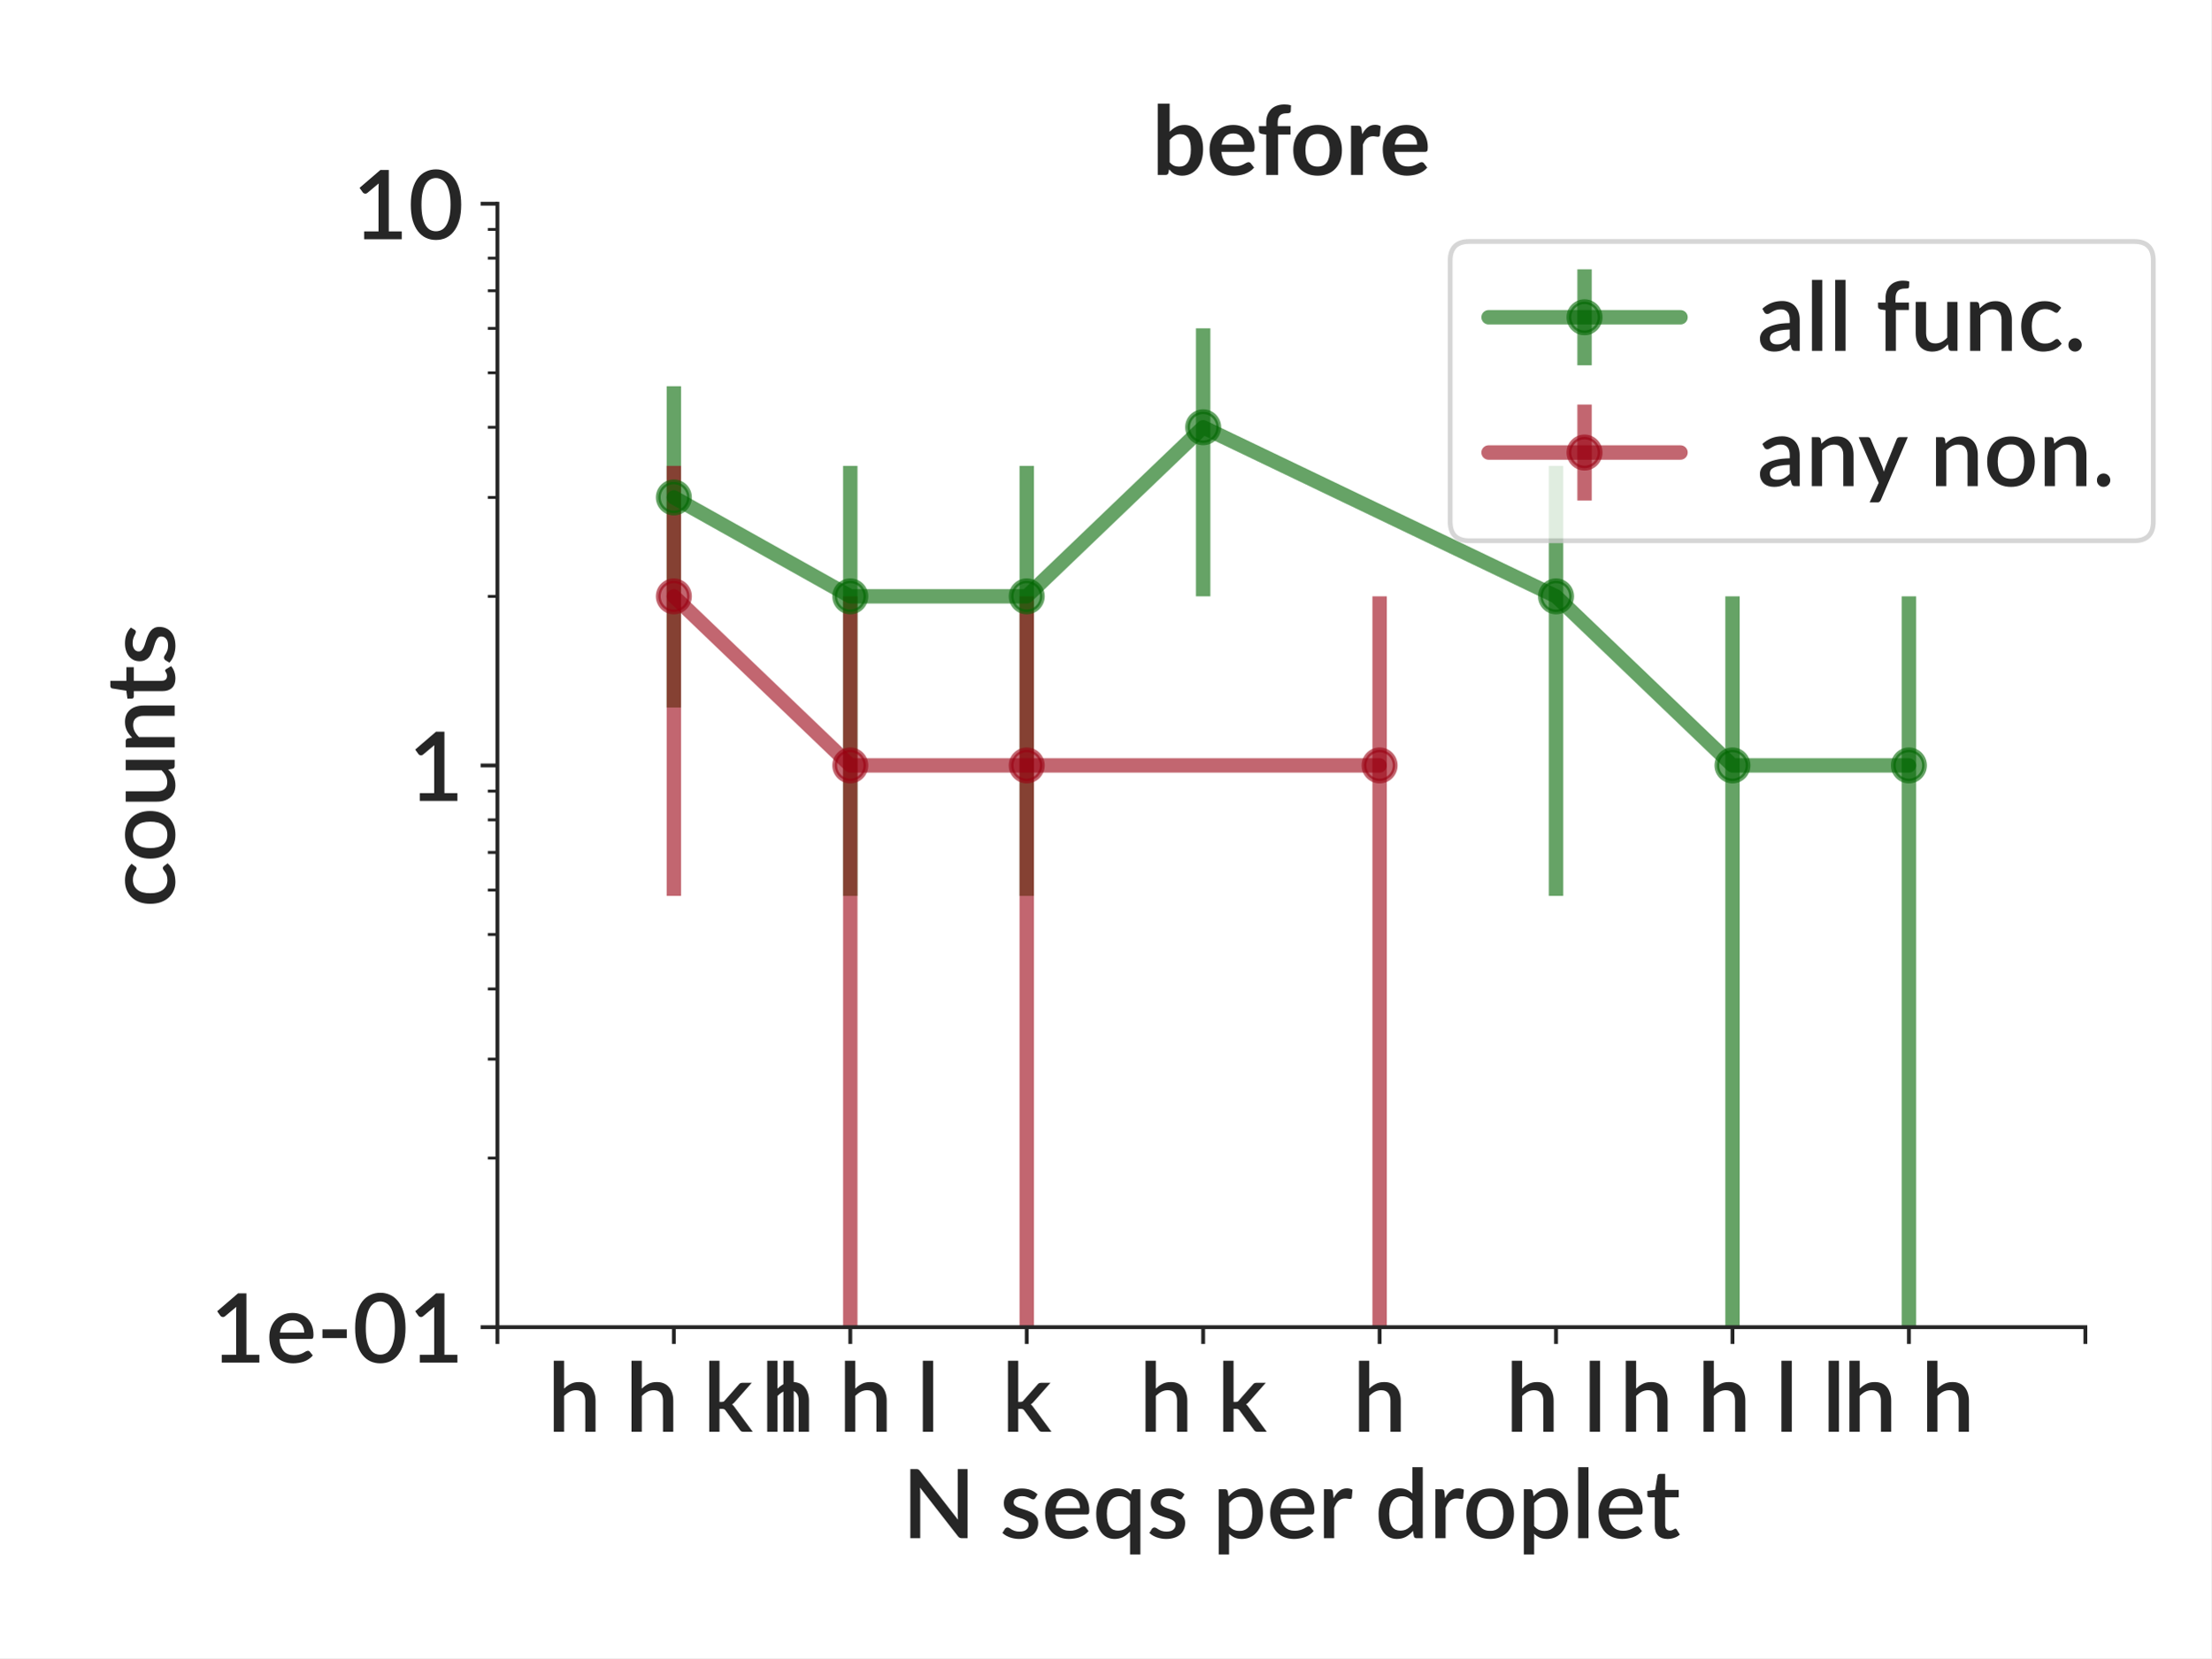
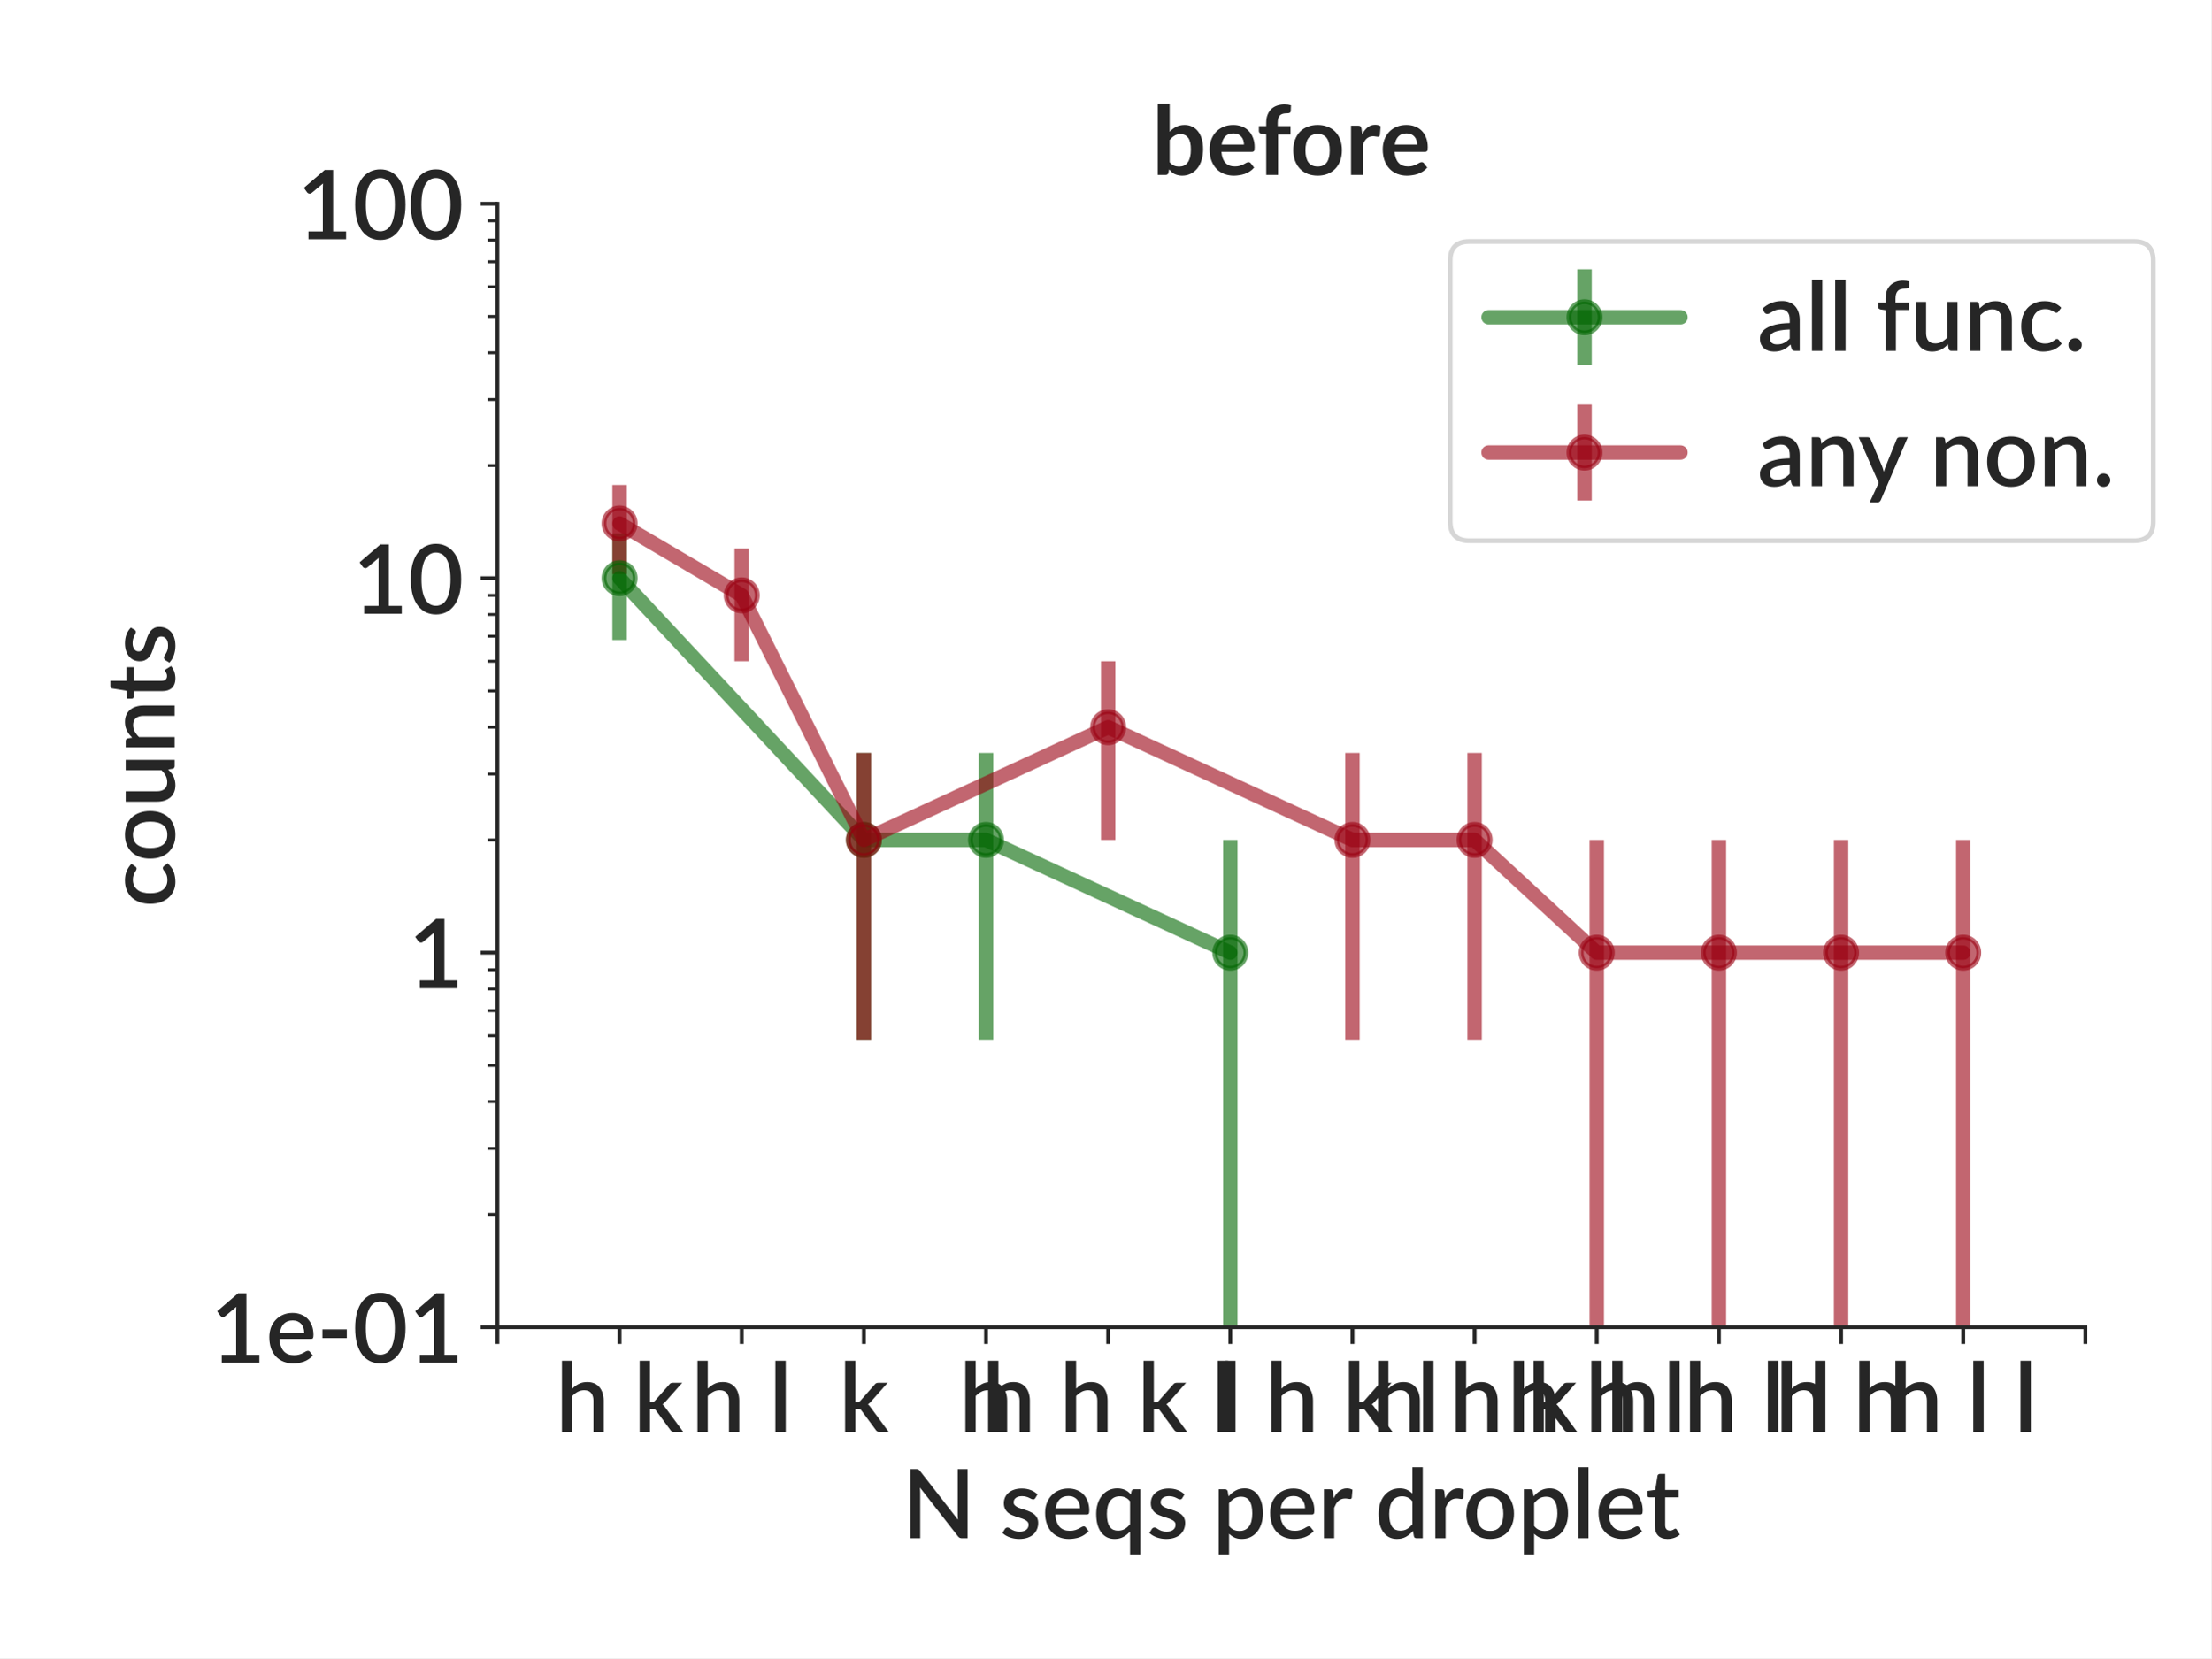
<svg xmlns="http://www.w3.org/2000/svg" xmlns:xlink="http://www.w3.org/1999/xlink" height="345.6pt" version="1.1" viewBox="0 0 460.8 345.6" width="460.8pt">
  <defs>
    <style type="text/css">*{stroke-linecap:butt;stroke-linejoin:round;}</style>
  </defs>
  <g id="figure_1">
    <g id="patch_1">
      <path d="M 0 345.6  L 460.8 345.6  L 460.8 0  L 0 0  z " style="fill:#ffffff;" />
    </g>
    <g id="axes_1">
      <g id="patch_2">
        <path d="M 103.659 276.619  L 434.598 276.619  L 434.598 42.459  L 103.659 42.459  z " style="fill:#ffffff;" />
      </g>
      <g id="matplotlib.axis_1">
        <g id="xtick_1">
          <g id="line2d_1">
            <defs>
-               <path d="M 0 0  L 0 3.5  " id="m3bf8c29993" style="stroke:#262626;stroke-width:0.8;" />
+               <path d="M 0 0  L 0 3.5  " id="mfbc789810a" style="stroke:#262626;stroke-width:0.8;" />
            </defs>
            <g>
-               <use style="fill:#262626;stroke:#262626;stroke-width:0.8;" x="103.659" xlink:href="#m3bf8c29993" y="276.619" />
+               <use style="fill:#262626;stroke:#262626;stroke-width:0.8;" x="103.659" xlink:href="#mfbc789810a" y="276.619" />
            </g>
          </g>
        </g>
        <g id="xtick_2">
          <g id="line2d_2">
            <g>
-               <use style="fill:#262626;stroke:#262626;stroke-width:0.8;" x="140.43" xlink:href="#m3bf8c29993" y="276.619" />
+               <use style="fill:#262626;stroke:#262626;stroke-width:0.8;" x="129.116" xlink:href="#mfbc789810a" y="276.619" />
            </g>
          </g>
          <g id="text_1">
-             <text style="fill:#262626;font-family:Lato;font-size:20px;font-stretch:normal;font-style:normal;font-weight:600;text-anchor:middle;" transform="rotate(-0, 140.4304, 298.4187)" x="140.43" y="298.419">h h k l</text>
+             <text style="fill:#262626;font-family:Lato;font-size:20px;font-stretch:normal;font-style:normal;font-weight:600;text-anchor:middle;" transform="rotate(-0, 129.1162, 298.4187)" x="129.116" y="298.419">h k</text>
          </g>
        </g>
        <g id="xtick_3">
          <g id="line2d_3">
            <g>
-               <use style="fill:#262626;stroke:#262626;stroke-width:0.8;" x="177.201" xlink:href="#m3bf8c29993" y="276.619" />
+               <use style="fill:#262626;stroke:#262626;stroke-width:0.8;" x="154.573" xlink:href="#mfbc789810a" y="276.619" />
            </g>
          </g>
          <g id="text_2">
-             <text style="fill:#262626;font-family:Lato;font-size:20px;font-stretch:normal;font-style:normal;font-weight:600;text-anchor:middle;" transform="rotate(-0, 177.2014, 298.4187)" x="177.201" y="298.419">h h l</text>
+             <text style="fill:#262626;font-family:Lato;font-size:20px;font-stretch:normal;font-style:normal;font-weight:600;text-anchor:middle;" transform="rotate(-0, 154.5731, 298.4187)" x="154.573" y="298.419">h l</text>
          </g>
        </g>
        <g id="xtick_4">
          <g id="line2d_4">
            <g>
-               <use style="fill:#262626;stroke:#262626;stroke-width:0.8;" x="213.972" xlink:href="#m3bf8c29993" y="276.619" />
+               <use style="fill:#262626;stroke:#262626;stroke-width:0.8;" x="180.03" xlink:href="#mfbc789810a" y="276.619" />
            </g>
          </g>
          <g id="text_3">
-             <text style="fill:#262626;font-family:Lato;font-size:20px;font-stretch:normal;font-style:normal;font-weight:600;text-anchor:middle;" transform="rotate(-0, 213.9723, 298.4187)" x="213.972" y="298.419">k</text>
+             <text style="fill:#262626;font-family:Lato;font-size:20px;font-stretch:normal;font-style:normal;font-weight:600;text-anchor:middle;" transform="rotate(-0, 180.0299, 298.4187)" x="180.03" y="298.419">k</text>
          </g>
        </g>
        <g id="xtick_5">
          <g id="line2d_5">
            <g>
-               <use style="fill:#262626;stroke:#262626;stroke-width:0.8;" x="250.743" xlink:href="#m3bf8c29993" y="276.619" />
+               <use style="fill:#262626;stroke:#262626;stroke-width:0.8;" x="205.487" xlink:href="#mfbc789810a" y="276.619" />
            </g>
          </g>
          <g id="text_4">
-             <text style="fill:#262626;font-family:Lato;font-size:20px;font-stretch:normal;font-style:normal;font-weight:600;text-anchor:middle;" transform="rotate(-0, 250.7433, 298.4187)" x="250.743" y="298.419">h k</text>
+             <text style="fill:#262626;font-family:Lato;font-size:20px;font-stretch:normal;font-style:normal;font-weight:600;text-anchor:middle;" transform="rotate(-0, 205.4867, 298.4187)" x="205.487" y="298.419">h</text>
          </g>
        </g>
        <g id="xtick_6">
          <g id="line2d_6">
            <g>
-               <use style="fill:#262626;stroke:#262626;stroke-width:0.8;" x="287.514" xlink:href="#m3bf8c29993" y="276.619" />
+               <use style="fill:#262626;stroke:#262626;stroke-width:0.8;" x="230.944" xlink:href="#mfbc789810a" y="276.619" />
            </g>
          </g>
          <g id="text_5">
-             <text style="fill:#262626;font-family:Lato;font-size:20px;font-stretch:normal;font-style:normal;font-weight:600;text-anchor:middle;" transform="rotate(-0, 287.5143, 298.4187)" x="287.514" y="298.419">h</text>
+             <text style="fill:#262626;font-family:Lato;font-size:20px;font-stretch:normal;font-style:normal;font-weight:600;text-anchor:middle;" transform="rotate(-0, 230.9436, 298.4187)" x="230.944" y="298.419">h h k l</text>
          </g>
        </g>
        <g id="xtick_7">
          <g id="line2d_7">
            <g>
-               <use style="fill:#262626;stroke:#262626;stroke-width:0.8;" x="324.285" xlink:href="#m3bf8c29993" y="276.619" />
+               <use style="fill:#262626;stroke:#262626;stroke-width:0.8;" x="256.4" xlink:href="#mfbc789810a" y="276.619" />
            </g>
          </g>
          <g id="text_6">
-             <text style="fill:#262626;font-family:Lato;font-size:20px;font-stretch:normal;font-style:normal;font-weight:600;text-anchor:middle;" transform="rotate(-0, 324.2853, 298.4187)" x="324.285" y="298.419">h l</text>
+             <text style="fill:#262626;font-family:Lato;font-size:20px;font-stretch:normal;font-style:normal;font-weight:600;text-anchor:middle;" transform="rotate(-0, 256.4004, 298.4187)" x="256.4" y="298.419">l</text>
          </g>
        </g>
        <g id="xtick_8">
          <g id="line2d_8">
            <g>
-               <use style="fill:#262626;stroke:#262626;stroke-width:0.8;" x="361.056" xlink:href="#m3bf8c29993" y="276.619" />
+               <use style="fill:#262626;stroke:#262626;stroke-width:0.8;" x="281.857" xlink:href="#mfbc789810a" y="276.619" />
            </g>
          </g>
          <g id="text_7">
-             <text style="fill:#262626;font-family:Lato;font-size:20px;font-stretch:normal;font-style:normal;font-weight:600;text-anchor:middle;" transform="rotate(-0, 361.0563, 298.4187)" x="361.056" y="298.419">h h l l</text>
+             <text style="fill:#262626;font-family:Lato;font-size:20px;font-stretch:normal;font-style:normal;font-weight:600;text-anchor:middle;" transform="rotate(-0, 281.8572, 298.4187)" x="281.857" y="298.419">h k l</text>
          </g>
        </g>
        <g id="xtick_9">
          <g id="line2d_9">
            <g>
-               <use style="fill:#262626;stroke:#262626;stroke-width:0.8;" x="397.827" xlink:href="#m3bf8c29993" y="276.619" />
+               <use style="fill:#262626;stroke:#262626;stroke-width:0.8;" x="307.314" xlink:href="#mfbc789810a" y="276.619" />
            </g>
          </g>
          <g id="text_8">
-             <text style="fill:#262626;font-family:Lato;font-size:20px;font-stretch:normal;font-style:normal;font-weight:600;text-anchor:middle;" transform="rotate(-0, 397.8273, 298.4187)" x="397.827" y="298.419">h h</text>
+             <text style="fill:#262626;font-family:Lato;font-size:20px;font-stretch:normal;font-style:normal;font-weight:600;text-anchor:middle;" transform="rotate(-0, 307.3141, 298.4187)" x="307.314" y="298.419">h h k</text>
          </g>
        </g>
        <g id="xtick_10">
          <g id="line2d_10">
            <g>
-               <use style="fill:#262626;stroke:#262626;stroke-width:0.8;" x="434.598" xlink:href="#m3bf8c29993" y="276.619" />
-             </g>
-           </g>
-         </g>
-         <g id="text_9">
+               <use style="fill:#262626;stroke:#262626;stroke-width:0.8;" x="332.771" xlink:href="#mfbc789810a" y="276.619" />
+             </g>
+           </g>
+           <g id="text_9">
+             <text style="fill:#262626;font-family:Lato;font-size:20px;font-stretch:normal;font-style:normal;font-weight:600;text-anchor:middle;" transform="rotate(-0, 332.7709, 298.4187)" x="332.771" y="298.419">h h l</text>
+           </g>
+         </g>
+         <g id="xtick_11">
+           <g id="line2d_11">
+             <g>
+               <use style="fill:#262626;stroke:#262626;stroke-width:0.8;" x="358.228" xlink:href="#mfbc789810a" y="276.619" />
+             </g>
+           </g>
+           <g id="text_10">
+             <text style="fill:#262626;font-family:Lato;font-size:20px;font-stretch:normal;font-style:normal;font-weight:600;text-anchor:middle;" transform="rotate(-0, 358.2278, 298.4187)" x="358.228" y="298.419">h h l l</text>
+           </g>
+         </g>
+         <g id="xtick_12">
+           <g id="line2d_12">
+             <g>
+               <use style="fill:#262626;stroke:#262626;stroke-width:0.8;" x="383.685" xlink:href="#mfbc789810a" y="276.619" />
+             </g>
+           </g>
+           <g id="text_11">
+             <text style="fill:#262626;font-family:Lato;font-size:20px;font-stretch:normal;font-style:normal;font-weight:600;text-anchor:middle;" transform="rotate(-0, 383.6846, 298.4187)" x="383.685" y="298.419">h h</text>
+           </g>
+         </g>
+         <g id="xtick_13">
+           <g id="line2d_13">
+             <g>
+               <use style="fill:#262626;stroke:#262626;stroke-width:0.8;" x="409.141" xlink:href="#mfbc789810a" y="276.619" />
+             </g>
+           </g>
+           <g id="text_12">
+             <text style="fill:#262626;font-family:Lato;font-size:20px;font-stretch:normal;font-style:normal;font-weight:600;text-anchor:middle;" transform="rotate(-0, 409.1414, 298.4187)" x="409.141" y="298.419">h l l</text>
+           </g>
+         </g>
+         <g id="xtick_14">
+           <g id="line2d_14">
+             <g>
+               <use style="fill:#262626;stroke:#262626;stroke-width:0.8;" x="434.598" xlink:href="#mfbc789810a" y="276.619" />
+             </g>
+           </g>
+         </g>
+         <g id="text_13">
          <text style="fill:#262626;font-family:Lato;font-size:20px;font-stretch:normal;font-style:normal;font-weight:600;text-anchor:middle;" transform="rotate(-0, 269.1288, 320.6094)" x="269.129" y="320.609">N seqs per droplet</text>
        </g>
      </g>
      <g id="matplotlib.axis_2">
        <g id="ytick_1">
-           <g id="line2d_11">
+           <g id="line2d_15">
            <defs>
-               <path d="M 0 0  L -3.5 0  " id="mba62b43b4a" style="stroke:#262626;stroke-width:0.8;" />
+               <path d="M 0 0  L -3.5 0  " id="m3568b7dfab" style="stroke:#262626;stroke-width:0.8;" />
            </defs>
            <g>
-               <use style="fill:#262626;stroke:#262626;stroke-width:0.8;" x="103.659" xlink:href="#mba62b43b4a" y="276.619" />
-             </g>
-           </g>
-           <g id="text_10">
+               <use style="fill:#262626;stroke:#262626;stroke-width:0.8;" x="103.659" xlink:href="#m3568b7dfab" y="276.619" />
+             </g>
+           </g>
+           <g id="text_14">
            <text style="fill:#262626;font-family:Lato;font-size:20px;font-stretch:normal;font-style:normal;font-weight:600;text-anchor:end;" transform="rotate(-0, 96.65937, 284.0188)" x="96.659" y="284.019">1e-01</text>
          </g>
        </g>
        <g id="ytick_2">
-           <g id="line2d_12">
-             <g>
-               <use style="fill:#262626;stroke:#262626;stroke-width:0.8;" x="103.659" xlink:href="#mba62b43b4a" y="159.539" />
-             </g>
-           </g>
-           <g id="text_11">
-             <text style="fill:#262626;font-family:Lato;font-size:20px;font-stretch:normal;font-style:normal;font-weight:600;text-anchor:end;" transform="rotate(-0, 96.65937, 166.9391)" x="96.659" y="166.939">1</text>
+           <g id="line2d_16">
+             <g>
+               <use style="fill:#262626;stroke:#262626;stroke-width:0.8;" x="103.659" xlink:href="#m3568b7dfab" y="198.566" />
+             </g>
+           </g>
+           <g id="text_15">
+             <text style="fill:#262626;font-family:Lato;font-size:20px;font-stretch:normal;font-style:normal;font-weight:600;text-anchor:end;" transform="rotate(-0, 96.65937, 205.9656)" x="96.659" y="205.966">1</text>
          </g>
        </g>
        <g id="ytick_3">
-           <g id="line2d_13">
-             <g>
-               <use style="fill:#262626;stroke:#262626;stroke-width:0.8;" x="103.659" xlink:href="#mba62b43b4a" y="42.459" />
-             </g>
-           </g>
-           <g id="text_12">
-             <text style="fill:#262626;font-family:Lato;font-size:20px;font-stretch:normal;font-style:normal;font-weight:600;text-anchor:end;" transform="rotate(-0, 96.65937, 49.85938)" x="96.659" y="49.859">10</text>
+           <g id="line2d_17">
+             <g>
+               <use style="fill:#262626;stroke:#262626;stroke-width:0.8;" x="103.659" xlink:href="#m3568b7dfab" y="120.513" />
+             </g>
+           </g>
+           <g id="text_16">
+             <text style="fill:#262626;font-family:Lato;font-size:20px;font-stretch:normal;font-style:normal;font-weight:600;text-anchor:end;" transform="rotate(-0, 96.65937, 127.9125)" x="96.659" y="127.912">10</text>
          </g>
        </g>
        <g id="ytick_4">
-           <g id="line2d_14">
+           <g id="line2d_18">
+             <g>
+               <use style="fill:#262626;stroke:#262626;stroke-width:0.8;" x="103.659" xlink:href="#m3568b7dfab" y="42.459" />
+             </g>
+           </g>
+           <g id="text_17">
+             <text style="fill:#262626;font-family:Lato;font-size:20px;font-stretch:normal;font-style:normal;font-weight:600;text-anchor:end;" transform="rotate(-0, 96.65937, 49.85938)" x="96.659" y="49.859">100</text>
+           </g>
+         </g>
+         <g id="ytick_5">
+           <g id="line2d_19">
            <defs>
-               <path d="M 0 0  L -2 0  " id="mf36f63b50d" style="stroke:#262626;stroke-width:0.6;" />
+               <path d="M 0 0  L -2 0  " id="m8bd4dfcabf" style="stroke:#262626;stroke-width:0.6;" />
            </defs>
            <g>
-               <use style="fill:#262626;stroke:#262626;stroke-width:0.6;" x="103.659" xlink:href="#mf36f63b50d" y="241.374" />
-             </g>
-           </g>
-         </g>
-         <g id="ytick_5">
-           <g id="line2d_15">
-             <g>
-               <use style="fill:#262626;stroke:#262626;stroke-width:0.6;" x="103.659" xlink:href="#mf36f63b50d" y="220.758" />
+               <use style="fill:#262626;stroke:#262626;stroke-width:0.6;" x="103.659" xlink:href="#m8bd4dfcabf" y="253.122" />
            </g>
          </g>
        </g>
        <g id="ytick_6">
-           <g id="line2d_16">
-             <g>
-               <use style="fill:#262626;stroke:#262626;stroke-width:0.6;" x="103.659" xlink:href="#mf36f63b50d" y="206.13" />
+           <g id="line2d_20">
+             <g>
+               <use style="fill:#262626;stroke:#262626;stroke-width:0.6;" x="103.659" xlink:href="#m8bd4dfcabf" y="239.378" />
            </g>
          </g>
        </g>
        <g id="ytick_7">
-           <g id="line2d_17">
-             <g>
-               <use style="fill:#262626;stroke:#262626;stroke-width:0.6;" x="103.659" xlink:href="#mf36f63b50d" y="194.784" />
+           <g id="line2d_21">
+             <g>
+               <use style="fill:#262626;stroke:#262626;stroke-width:0.6;" x="103.659" xlink:href="#m8bd4dfcabf" y="229.626" />
            </g>
          </g>
        </g>
        <g id="ytick_8">
-           <g id="line2d_18">
-             <g>
-               <use style="fill:#262626;stroke:#262626;stroke-width:0.6;" x="103.659" xlink:href="#mf36f63b50d" y="185.513" />
+           <g id="line2d_22">
+             <g>
+               <use style="fill:#262626;stroke:#262626;stroke-width:0.6;" x="103.659" xlink:href="#m8bd4dfcabf" y="222.062" />
            </g>
          </g>
        </g>
        <g id="ytick_9">
-           <g id="line2d_19">
-             <g>
-               <use style="fill:#262626;stroke:#262626;stroke-width:0.6;" x="103.659" xlink:href="#mf36f63b50d" y="177.675" />
+           <g id="line2d_23">
+             <g>
+               <use style="fill:#262626;stroke:#262626;stroke-width:0.6;" x="103.659" xlink:href="#m8bd4dfcabf" y="215.882" />
            </g>
          </g>
        </g>
        <g id="ytick_10">
-           <g id="line2d_20">
-             <g>
-               <use style="fill:#262626;stroke:#262626;stroke-width:0.6;" x="103.659" xlink:href="#mf36f63b50d" y="170.885" />
+           <g id="line2d_24">
+             <g>
+               <use style="fill:#262626;stroke:#262626;stroke-width:0.6;" x="103.659" xlink:href="#m8bd4dfcabf" y="210.656" />
            </g>
          </g>
        </g>
        <g id="ytick_11">
-           <g id="line2d_21">
-             <g>
-               <use style="fill:#262626;stroke:#262626;stroke-width:0.6;" x="103.659" xlink:href="#mf36f63b50d" y="164.896" />
+           <g id="line2d_25">
+             <g>
+               <use style="fill:#262626;stroke:#262626;stroke-width:0.6;" x="103.659" xlink:href="#m8bd4dfcabf" y="206.13" />
            </g>
          </g>
        </g>
        <g id="ytick_12">
-           <g id="line2d_22">
-             <g>
-               <use style="fill:#262626;stroke:#262626;stroke-width:0.6;" x="103.659" xlink:href="#mf36f63b50d" y="124.295" />
+           <g id="line2d_26">
+             <g>
+               <use style="fill:#262626;stroke:#262626;stroke-width:0.6;" x="103.659" xlink:href="#m8bd4dfcabf" y="202.137" />
            </g>
          </g>
        </g>
        <g id="ytick_13">
-           <g id="line2d_23">
-             <g>
-               <use style="fill:#262626;stroke:#262626;stroke-width:0.6;" x="103.659" xlink:href="#mf36f63b50d" y="103.678" />
+           <g id="line2d_27">
+             <g>
+               <use style="fill:#262626;stroke:#262626;stroke-width:0.6;" x="103.659" xlink:href="#m8bd4dfcabf" y="175.069" />
            </g>
          </g>
        </g>
        <g id="ytick_14">
-           <g id="line2d_24">
-             <g>
-               <use style="fill:#262626;stroke:#262626;stroke-width:0.6;" x="103.659" xlink:href="#mf36f63b50d" y="89.05" />
+           <g id="line2d_28">
+             <g>
+               <use style="fill:#262626;stroke:#262626;stroke-width:0.6;" x="103.659" xlink:href="#m8bd4dfcabf" y="161.325" />
            </g>
          </g>
        </g>
        <g id="ytick_15">
-           <g id="line2d_25">
-             <g>
-               <use style="fill:#262626;stroke:#262626;stroke-width:0.6;" x="103.659" xlink:href="#mf36f63b50d" y="77.704" />
+           <g id="line2d_29">
+             <g>
+               <use style="fill:#262626;stroke:#262626;stroke-width:0.6;" x="103.659" xlink:href="#m8bd4dfcabf" y="151.573" />
            </g>
          </g>
        </g>
        <g id="ytick_16">
-           <g id="line2d_26">
-             <g>
-               <use style="fill:#262626;stroke:#262626;stroke-width:0.6;" x="103.659" xlink:href="#mf36f63b50d" y="68.433" />
+           <g id="line2d_30">
+             <g>
+               <use style="fill:#262626;stroke:#262626;stroke-width:0.6;" x="103.659" xlink:href="#m8bd4dfcabf" y="144.009" />
            </g>
          </g>
        </g>
        <g id="ytick_17">
-           <g id="line2d_27">
-             <g>
-               <use style="fill:#262626;stroke:#262626;stroke-width:0.6;" x="103.659" xlink:href="#mf36f63b50d" y="60.595" />
+           <g id="line2d_31">
+             <g>
+               <use style="fill:#262626;stroke:#262626;stroke-width:0.6;" x="103.659" xlink:href="#m8bd4dfcabf" y="137.828" />
            </g>
          </g>
        </g>
        <g id="ytick_18">
-           <g id="line2d_28">
-             <g>
-               <use style="fill:#262626;stroke:#262626;stroke-width:0.6;" x="103.659" xlink:href="#mf36f63b50d" y="53.806" />
+           <g id="line2d_32">
+             <g>
+               <use style="fill:#262626;stroke:#262626;stroke-width:0.6;" x="103.659" xlink:href="#m8bd4dfcabf" y="132.603" />
            </g>
          </g>
        </g>
        <g id="ytick_19">
-           <g id="line2d_29">
-             <g>
-               <use style="fill:#262626;stroke:#262626;stroke-width:0.6;" x="103.659" xlink:href="#mf36f63b50d" y="47.817" />
-             </g>
-           </g>
-         </g>
-         <g id="text_13">
+           <g id="line2d_33">
+             <g>
+               <use style="fill:#262626;stroke:#262626;stroke-width:0.6;" x="103.659" xlink:href="#m8bd4dfcabf" y="128.077" />
+             </g>
+           </g>
+         </g>
+         <g id="ytick_20">
+           <g id="line2d_34">
+             <g>
+               <use style="fill:#262626;stroke:#262626;stroke-width:0.6;" x="103.659" xlink:href="#m8bd4dfcabf" y="124.084" />
+             </g>
+           </g>
+         </g>
+         <g id="ytick_21">
+           <g id="line2d_35">
+             <g>
+               <use style="fill:#262626;stroke:#262626;stroke-width:0.6;" x="103.659" xlink:href="#m8bd4dfcabf" y="97.016" />
+             </g>
+           </g>
+         </g>
+         <g id="ytick_22">
+           <g id="line2d_36">
+             <g>
+               <use style="fill:#262626;stroke:#262626;stroke-width:0.6;" x="103.659" xlink:href="#m8bd4dfcabf" y="83.272" />
+             </g>
+           </g>
+         </g>
+         <g id="ytick_23">
+           <g id="line2d_37">
+             <g>
+               <use style="fill:#262626;stroke:#262626;stroke-width:0.6;" x="103.659" xlink:href="#m8bd4dfcabf" y="73.52" />
+             </g>
+           </g>
+         </g>
+         <g id="ytick_24">
+           <g id="line2d_38">
+             <g>
+               <use style="fill:#262626;stroke:#262626;stroke-width:0.6;" x="103.659" xlink:href="#m8bd4dfcabf" y="65.956" />
+             </g>
+           </g>
+         </g>
+         <g id="ytick_25">
+           <g id="line2d_39">
+             <g>
+               <use style="fill:#262626;stroke:#262626;stroke-width:0.6;" x="103.659" xlink:href="#m8bd4dfcabf" y="59.775" />
+             </g>
+           </g>
+         </g>
+         <g id="ytick_26">
+           <g id="line2d_40">
+             <g>
+               <use style="fill:#262626;stroke:#262626;stroke-width:0.6;" x="103.659" xlink:href="#m8bd4dfcabf" y="54.55" />
+             </g>
+           </g>
+         </g>
+         <g id="ytick_27">
+           <g id="line2d_41">
+             <g>
+               <use style="fill:#262626;stroke:#262626;stroke-width:0.6;" x="103.659" xlink:href="#m8bd4dfcabf" y="50.024" />
+             </g>
+           </g>
+         </g>
+         <g id="ytick_28">
+           <g id="line2d_42">
+             <g>
+               <use style="fill:#262626;stroke:#262626;stroke-width:0.6;" x="103.659" xlink:href="#m8bd4dfcabf" y="46.031" />
+             </g>
+           </g>
+         </g>
+         <g id="text_18">
          <text style="fill:#262626;font-family:Lato;font-size:20px;font-stretch:normal;font-style:normal;font-weight:600;text-anchor:middle;" transform="rotate(-90, 36.4, 159.5391)" x="36.4" y="159.539">counts</text>
        </g>
      </g>
      <g id="LineCollection_1">
-         <path clip-path="url(#p4041e54f66)" d="M 140.43 147.468  L 140.43 80.504  " style="fill:none;stroke:#006600;stroke-opacity:0.6;stroke-width:3;" />
-         <path clip-path="url(#p4041e54f66)" d="M 177.201 186.732  L 177.201 97.102  " style="fill:none;stroke:#006600;stroke-opacity:0.6;stroke-width:3;" />
-         <path clip-path="url(#p4041e54f66)" d="M 213.972 186.732  L 213.972 97.102  " style="fill:none;stroke:#006600;stroke-opacity:0.6;stroke-width:3;" />
-         <path clip-path="url(#p4041e54f66)" d="M 250.743 124.295  L 250.743 68.433  " style="fill:none;stroke:#006600;stroke-opacity:0.6;stroke-width:3;" />
-         <path clip-path="url(#p4041e54f66)" d="M 324.285 186.732  L 324.285 97.102  " style="fill:none;stroke:#006600;stroke-opacity:0.6;stroke-width:3;" />
-         <path clip-path="url(#p4041e54f66)" d="M 361.056 346.6  L 361.056 124.295  " style="fill:none;stroke:#006600;stroke-opacity:0.6;stroke-width:3;" />
-         <path clip-path="url(#p4041e54f66)" d="M 397.827 346.6  L 397.827 124.295  " style="fill:none;stroke:#006600;stroke-opacity:0.6;stroke-width:3;" />
+         <path clip-path="url(#pa1783e8ecf)" d="M 129.116 133.398  L 129.116 111.198  " style="fill:none;stroke:#006600;stroke-opacity:0.6;stroke-width:3;" />
+         <path clip-path="url(#pa1783e8ecf)" d="M 180.03 216.694  L 180.03 156.941  " style="fill:none;stroke:#006600;stroke-opacity:0.6;stroke-width:3;" />
+         <path clip-path="url(#pa1783e8ecf)" d="M 205.487 216.694  L 205.487 156.941  " style="fill:none;stroke:#006600;stroke-opacity:0.6;stroke-width:3;" />
+         <path clip-path="url(#pa1783e8ecf)" d="M 256.4 346.6  L 256.4 175.069  " style="fill:none;stroke:#006600;stroke-opacity:0.6;stroke-width:3;" />
      </g>
      <g id="LineCollection_2">
-         <path clip-path="url(#p4041e54f66)" d="M 140.43 186.732  L 140.43 97.102  " style="fill:none;stroke:#990012;stroke-opacity:0.6;stroke-width:3;" />
-         <path clip-path="url(#p4041e54f66)" d="M 177.201 346.6  L 177.201 124.295  " style="fill:none;stroke:#990012;stroke-opacity:0.6;stroke-width:3;" />
-         <path clip-path="url(#p4041e54f66)" d="M 213.972 346.6  L 213.972 124.295  " style="fill:none;stroke:#990012;stroke-opacity:0.6;stroke-width:3;" />
-         <path clip-path="url(#p4041e54f66)" d="M 287.514 346.6  L 287.514 124.295  " style="fill:none;stroke:#990012;stroke-opacity:0.6;stroke-width:3;" />
-       </g>
-       <g id="line2d_30">
-         <path clip-path="url(#p4041e54f66)" d="M 140.43 103.678  L 177.201 124.295  L 213.972 124.295  L 250.743 89.05  L 324.285 124.295  L 361.056 159.539  L 397.827 159.539  " style="fill:none;stroke:#006600;stroke-linecap:round;stroke-opacity:0.6;stroke-width:3;" />
+         <path clip-path="url(#pa1783e8ecf)" d="M 129.116 119.648  L 129.116 101.078  " style="fill:none;stroke:#990012;stroke-opacity:0.6;stroke-width:3;" />
+         <path clip-path="url(#pa1783e8ecf)" d="M 154.573 137.828  L 154.573 114.332  " style="fill:none;stroke:#990012;stroke-opacity:0.6;stroke-width:3;" />
+         <path clip-path="url(#pa1783e8ecf)" d="M 180.03 216.694  L 180.03 156.941  " style="fill:none;stroke:#990012;stroke-opacity:0.6;stroke-width:3;" />
+         <path clip-path="url(#pa1783e8ecf)" d="M 230.944 175.069  L 230.944 137.828  " style="fill:none;stroke:#990012;stroke-opacity:0.6;stroke-width:3;" />
+         <path clip-path="url(#pa1783e8ecf)" d="M 281.857 216.694  L 281.857 156.941  " style="fill:none;stroke:#990012;stroke-opacity:0.6;stroke-width:3;" />
+         <path clip-path="url(#pa1783e8ecf)" d="M 307.314 216.694  L 307.314 156.941  " style="fill:none;stroke:#990012;stroke-opacity:0.6;stroke-width:3;" />
+         <path clip-path="url(#pa1783e8ecf)" d="M 332.771 346.6  L 332.771 175.069  " style="fill:none;stroke:#990012;stroke-opacity:0.6;stroke-width:3;" />
+         <path clip-path="url(#pa1783e8ecf)" d="M 358.228 346.6  L 358.228 175.069  " style="fill:none;stroke:#990012;stroke-opacity:0.6;stroke-width:3;" />
+         <path clip-path="url(#pa1783e8ecf)" d="M 383.685 346.6  L 383.685 175.069  " style="fill:none;stroke:#990012;stroke-opacity:0.6;stroke-width:3;" />
+         <path clip-path="url(#pa1783e8ecf)" d="M 409.141 346.6  L 409.141 175.069  " style="fill:none;stroke:#990012;stroke-opacity:0.6;stroke-width:3;" />
+       </g>
+       <g id="line2d_43">
+         <path clip-path="url(#pa1783e8ecf)" d="M 129.116 120.513  L 180.03 175.069  L 205.487 175.069  L 256.4 198.566  " style="fill:none;stroke:#006600;stroke-linecap:round;stroke-opacity:0.6;stroke-width:3;" />
        <defs>
-           <path d="M 0 3.25  C 0.862 3.25 1.689 2.908 2.298 2.298  C 2.908 1.689 3.25 0.862 3.25 0  C 3.25 -0.862 2.908 -1.689 2.298 -2.298  C 1.689 -2.908 0.862 -3.25 0 -3.25  C -0.862 -3.25 -1.689 -2.908 -2.298 -2.298  C -2.908 -1.689 -3.25 -0.862 -3.25 0  C -3.25 0.862 -2.908 1.689 -2.298 2.298  C -1.689 2.908 -0.862 3.25 0 3.25  z " id="mc6b87df9e1" style="stroke:#006600;stroke-opacity:0.6;" />
+           <path d="M 0 3.25  C 0.862 3.25 1.689 2.908 2.298 2.298  C 2.908 1.689 3.25 0.862 3.25 0  C 3.25 -0.862 2.908 -1.689 2.298 -2.298  C 1.689 -2.908 0.862 -3.25 0 -3.25  C -0.862 -3.25 -1.689 -2.908 -2.298 -2.298  C -2.908 -1.689 -3.25 -0.862 -3.25 0  C -3.25 0.862 -2.908 1.689 -2.298 2.298  C -1.689 2.908 -0.862 3.25 0 3.25  z " id="m39ed99fcdf" style="stroke:#006600;stroke-opacity:0.6;" />
        </defs>
-         <g clip-path="url(#p4041e54f66)">
-           <use style="fill:#006600;fill-opacity:0.6;stroke:#006600;stroke-opacity:0.6;" x="140.43" xlink:href="#mc6b87df9e1" y="103.678" />
-           <use style="fill:#006600;fill-opacity:0.6;stroke:#006600;stroke-opacity:0.6;" x="177.201" xlink:href="#mc6b87df9e1" y="124.295" />
-           <use style="fill:#006600;fill-opacity:0.6;stroke:#006600;stroke-opacity:0.6;" x="213.972" xlink:href="#mc6b87df9e1" y="124.295" />
-           <use style="fill:#006600;fill-opacity:0.6;stroke:#006600;stroke-opacity:0.6;" x="250.743" xlink:href="#mc6b87df9e1" y="89.05" />
-           <use style="fill:#006600;fill-opacity:0.6;stroke:#006600;stroke-opacity:0.6;" x="324.285" xlink:href="#mc6b87df9e1" y="124.295" />
-           <use style="fill:#006600;fill-opacity:0.6;stroke:#006600;stroke-opacity:0.6;" x="361.056" xlink:href="#mc6b87df9e1" y="159.539" />
-           <use style="fill:#006600;fill-opacity:0.6;stroke:#006600;stroke-opacity:0.6;" x="397.827" xlink:href="#mc6b87df9e1" y="159.539" />
-         </g>
-       </g>
-       <g id="line2d_31">
-         <path clip-path="url(#p4041e54f66)" d="M 140.43 124.295  L 177.201 159.539  L 213.972 159.539  L 287.514 159.539  " style="fill:none;stroke:#990012;stroke-linecap:round;stroke-opacity:0.6;stroke-width:3;" />
+         <g clip-path="url(#pa1783e8ecf)">
+           <use style="fill:#006600;fill-opacity:0.6;stroke:#006600;stroke-opacity:0.6;" x="129.116" xlink:href="#m39ed99fcdf" y="120.513" />
+           <use style="fill:#006600;fill-opacity:0.6;stroke:#006600;stroke-opacity:0.6;" x="180.03" xlink:href="#m39ed99fcdf" y="175.069" />
+           <use style="fill:#006600;fill-opacity:0.6;stroke:#006600;stroke-opacity:0.6;" x="205.487" xlink:href="#m39ed99fcdf" y="175.069" />
+           <use style="fill:#006600;fill-opacity:0.6;stroke:#006600;stroke-opacity:0.6;" x="256.4" xlink:href="#m39ed99fcdf" y="198.566" />
+         </g>
+       </g>
+       <g id="line2d_44">
+         <path clip-path="url(#pa1783e8ecf)" d="M 129.116 109.107  L 154.573 124.084  L 180.03 175.069  L 230.944 151.573  L 281.857 175.069  L 307.314 175.069  L 332.771 198.566  L 358.228 198.566  L 383.685 198.566  L 409.141 198.566  " style="fill:none;stroke:#990012;stroke-linecap:round;stroke-opacity:0.6;stroke-width:3;" />
        <defs>
-           <path d="M 0 3.25  C 0.862 3.25 1.689 2.908 2.298 2.298  C 2.908 1.689 3.25 0.862 3.25 0  C 3.25 -0.862 2.908 -1.689 2.298 -2.298  C 1.689 -2.908 0.862 -3.25 0 -3.25  C -0.862 -3.25 -1.689 -2.908 -2.298 -2.298  C -2.908 -1.689 -3.25 -0.862 -3.25 0  C -3.25 0.862 -2.908 1.689 -2.298 2.298  C -1.689 2.908 -0.862 3.25 0 3.25  z " id="mb1ca8cfb93" style="stroke:#990012;stroke-opacity:0.6;" />
+           <path d="M 0 3.25  C 0.862 3.25 1.689 2.908 2.298 2.298  C 2.908 1.689 3.25 0.862 3.25 0  C 3.25 -0.862 2.908 -1.689 2.298 -2.298  C 1.689 -2.908 0.862 -3.25 0 -3.25  C -0.862 -3.25 -1.689 -2.908 -2.298 -2.298  C -2.908 -1.689 -3.25 -0.862 -3.25 0  C -3.25 0.862 -2.908 1.689 -2.298 2.298  C -1.689 2.908 -0.862 3.25 0 3.25  z " id="m02c86c32e7" style="stroke:#990012;stroke-opacity:0.6;" />
        </defs>
-         <g clip-path="url(#p4041e54f66)">
-           <use style="fill:#990012;fill-opacity:0.6;stroke:#990012;stroke-opacity:0.6;" x="140.43" xlink:href="#mb1ca8cfb93" y="124.295" />
-           <use style="fill:#990012;fill-opacity:0.6;stroke:#990012;stroke-opacity:0.6;" x="177.201" xlink:href="#mb1ca8cfb93" y="159.539" />
-           <use style="fill:#990012;fill-opacity:0.6;stroke:#990012;stroke-opacity:0.6;" x="213.972" xlink:href="#mb1ca8cfb93" y="159.539" />
-           <use style="fill:#990012;fill-opacity:0.6;stroke:#990012;stroke-opacity:0.6;" x="287.514" xlink:href="#mb1ca8cfb93" y="159.539" />
+         <g clip-path="url(#pa1783e8ecf)">
+           <use style="fill:#990012;fill-opacity:0.6;stroke:#990012;stroke-opacity:0.6;" x="129.116" xlink:href="#m02c86c32e7" y="109.107" />
+           <use style="fill:#990012;fill-opacity:0.6;stroke:#990012;stroke-opacity:0.6;" x="154.573" xlink:href="#m02c86c32e7" y="124.084" />
+           <use style="fill:#990012;fill-opacity:0.6;stroke:#990012;stroke-opacity:0.6;" x="180.03" xlink:href="#m02c86c32e7" y="175.069" />
+           <use style="fill:#990012;fill-opacity:0.6;stroke:#990012;stroke-opacity:0.6;" x="230.944" xlink:href="#m02c86c32e7" y="151.573" />
+           <use style="fill:#990012;fill-opacity:0.6;stroke:#990012;stroke-opacity:0.6;" x="281.857" xlink:href="#m02c86c32e7" y="175.069" />
+           <use style="fill:#990012;fill-opacity:0.6;stroke:#990012;stroke-opacity:0.6;" x="307.314" xlink:href="#m02c86c32e7" y="175.069" />
+           <use style="fill:#990012;fill-opacity:0.6;stroke:#990012;stroke-opacity:0.6;" x="332.771" xlink:href="#m02c86c32e7" y="198.566" />
+           <use style="fill:#990012;fill-opacity:0.6;stroke:#990012;stroke-opacity:0.6;" x="358.228" xlink:href="#m02c86c32e7" y="198.566" />
+           <use style="fill:#990012;fill-opacity:0.6;stroke:#990012;stroke-opacity:0.6;" x="383.685" xlink:href="#m02c86c32e7" y="198.566" />
+           <use style="fill:#990012;fill-opacity:0.6;stroke:#990012;stroke-opacity:0.6;" x="409.141" xlink:href="#m02c86c32e7" y="198.566" />
        </g>
      </g>
      <g id="patch_3">
        <path d="M 103.659 276.619  L 103.659 42.459  " style="fill:none;stroke:#262626;stroke-linecap:square;stroke-linejoin:miter;stroke-width:0.8;" />
      </g>
      <g id="patch_4">
        <path d="M 103.659 276.619  L 434.598 276.619  " style="fill:none;stroke:#262626;stroke-linecap:square;stroke-linejoin:miter;stroke-width:0.8;" />
      </g>
-       <g id="text_14">
+       <g id="text_19">
        <text style="fill:#262626;font-family:Lato;font-size:20px;font-stretch:normal;font-style:normal;font-weight:bold;text-anchor:middle;" transform="rotate(-0, 269.1288, 36.45938)" x="269.129" y="36.459">before</text>
      </g>
      <g id="legend_1">
        <g id="patch_5">
          <path d="M 306.223 112.707  L 444.751 112.707  Q 448.751 112.707 448.751 108.707  L 448.751 54.326  Q 448.751 50.326 444.751 50.326  L 306.223 50.326  Q 302.223 50.326 302.223 54.326  L 302.223 108.707  Q 302.223 112.707 306.223 112.707  z " style="fill:#ffffff;opacity:0.8;stroke:#cccccc;stroke-linejoin:miter;" />
        </g>
        <g id="LineCollection_3">
          <path d="M 330.223 76.126  L 330.223 56.126  " style="fill:none;stroke:#006600;stroke-opacity:0.6;stroke-width:3;" />
        </g>
-         <g id="line2d_32">
+         <g id="line2d_45">
          <path d="M 310.223 66.126  L 350.223 66.126  " style="fill:none;stroke:#006600;stroke-linecap:round;stroke-opacity:0.6;stroke-width:3;" />
        </g>
-         <g id="line2d_33">
+         <g id="line2d_46">
          <g>
-             <use style="fill:#006600;fill-opacity:0.6;stroke:#006600;stroke-opacity:0.6;" x="330.223" xlink:href="#mc6b87df9e1" y="66.126" />
-           </g>
-         </g>
-         <g id="text_15">
+             <use style="fill:#006600;fill-opacity:0.6;stroke:#006600;stroke-opacity:0.6;" x="330.223" xlink:href="#m39ed99fcdf" y="66.126" />
+           </g>
+         </g>
+         <g id="text_20">
          <text style="fill:#262626;font-family:Lato;font-size:20px;font-stretch:normal;font-style:normal;font-weight:600;text-anchor:start;" transform="rotate(-0, 366.2227, 73.12594)" x="366.223" y="73.126">all func.</text>
        </g>
        <g id="LineCollection_4">
          <path d="M 330.223 104.317  L 330.223 84.317  " style="fill:none;stroke:#990012;stroke-opacity:0.6;stroke-width:3;" />
        </g>
-         <g id="line2d_34">
+         <g id="line2d_47">
          <path d="M 310.223 94.317  L 350.223 94.317  " style="fill:none;stroke:#990012;stroke-linecap:round;stroke-opacity:0.6;stroke-width:3;" />
        </g>
-         <g id="line2d_35">
+         <g id="line2d_48">
          <g>
-             <use style="fill:#990012;fill-opacity:0.6;stroke:#990012;stroke-opacity:0.6;" x="330.223" xlink:href="#mb1ca8cfb93" y="94.317" />
-           </g>
-         </g>
-         <g id="text_16">
+             <use style="fill:#990012;fill-opacity:0.6;stroke:#990012;stroke-opacity:0.6;" x="330.223" xlink:href="#m02c86c32e7" y="94.317" />
+           </g>
+         </g>
+         <g id="text_21">
          <text style="fill:#262626;font-family:Lato;font-size:20px;font-stretch:normal;font-style:normal;font-weight:600;text-anchor:start;" transform="rotate(-0, 366.2227, 101.3166)" x="366.223" y="101.317">any non.</text>
        </g>
      </g>
    </g>
  </g>
  <defs>
-     <clipPath id="p4041e54f66">
+     <clipPath id="pa1783e8ecf">
      <rect height="234.159" width="330.939" x="103.659" y="42.459" />
    </clipPath>
  </defs>
</svg>
